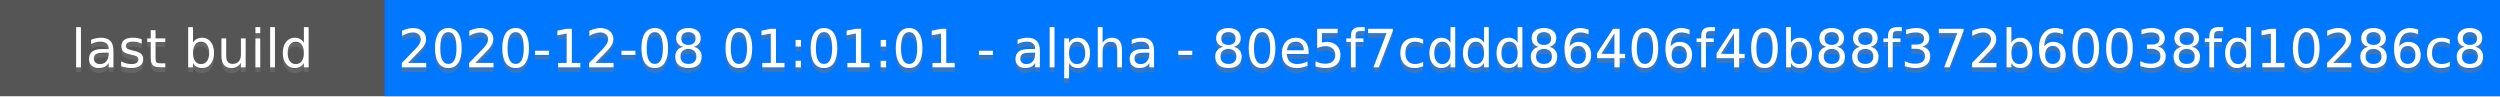
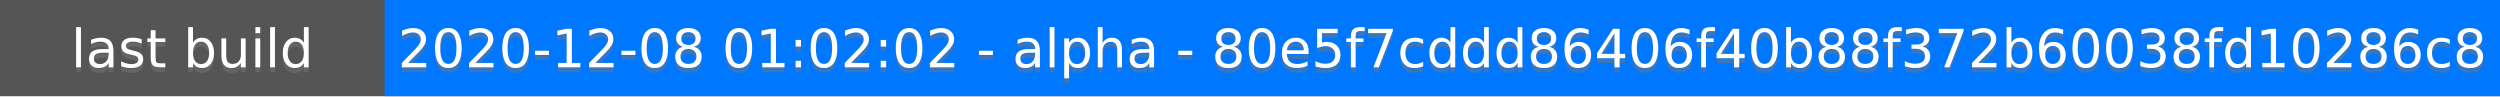
<svg xmlns="http://www.w3.org/2000/svg" height="20" width="520">
  <rect fill="#555" height="20" width="520" />
  <rect fill="#07f" height="20" width="440" x="80" />
  <g fill="#fff" font-family="DejaVu Sans,Verdana,Geneva,sans-serif" font-size="11" text-anchor="middle">
    <text fill-opacity=".5" fill="#777" x="40" y="15">last build</text>
    <text x="40" y="14">last build</text>
-     <text fill-opacity=".5" fill="#777" x="300" y="15">2020-12-08 01:01:01 - alpha - 80e5f7cddd86406f40b88f372b60038fd10286c8</text>
-     <text x="300" y="14">2020-12-08 01:01:01 - alpha - 80e5f7cddd86406f40b88f372b60038fd10286c8</text>
+     <text fill-opacity=".5" fill="#777" x="300" y="15">2020-12-08 01:02:02 - alpha - 80e5f7cddd86406f40b88f372b60038fd10286c8</text>
+     <text x="300" y="14">2020-12-08 01:02:02 - alpha - 80e5f7cddd86406f40b88f372b60038fd10286c8</text>
  </g>
</svg>
